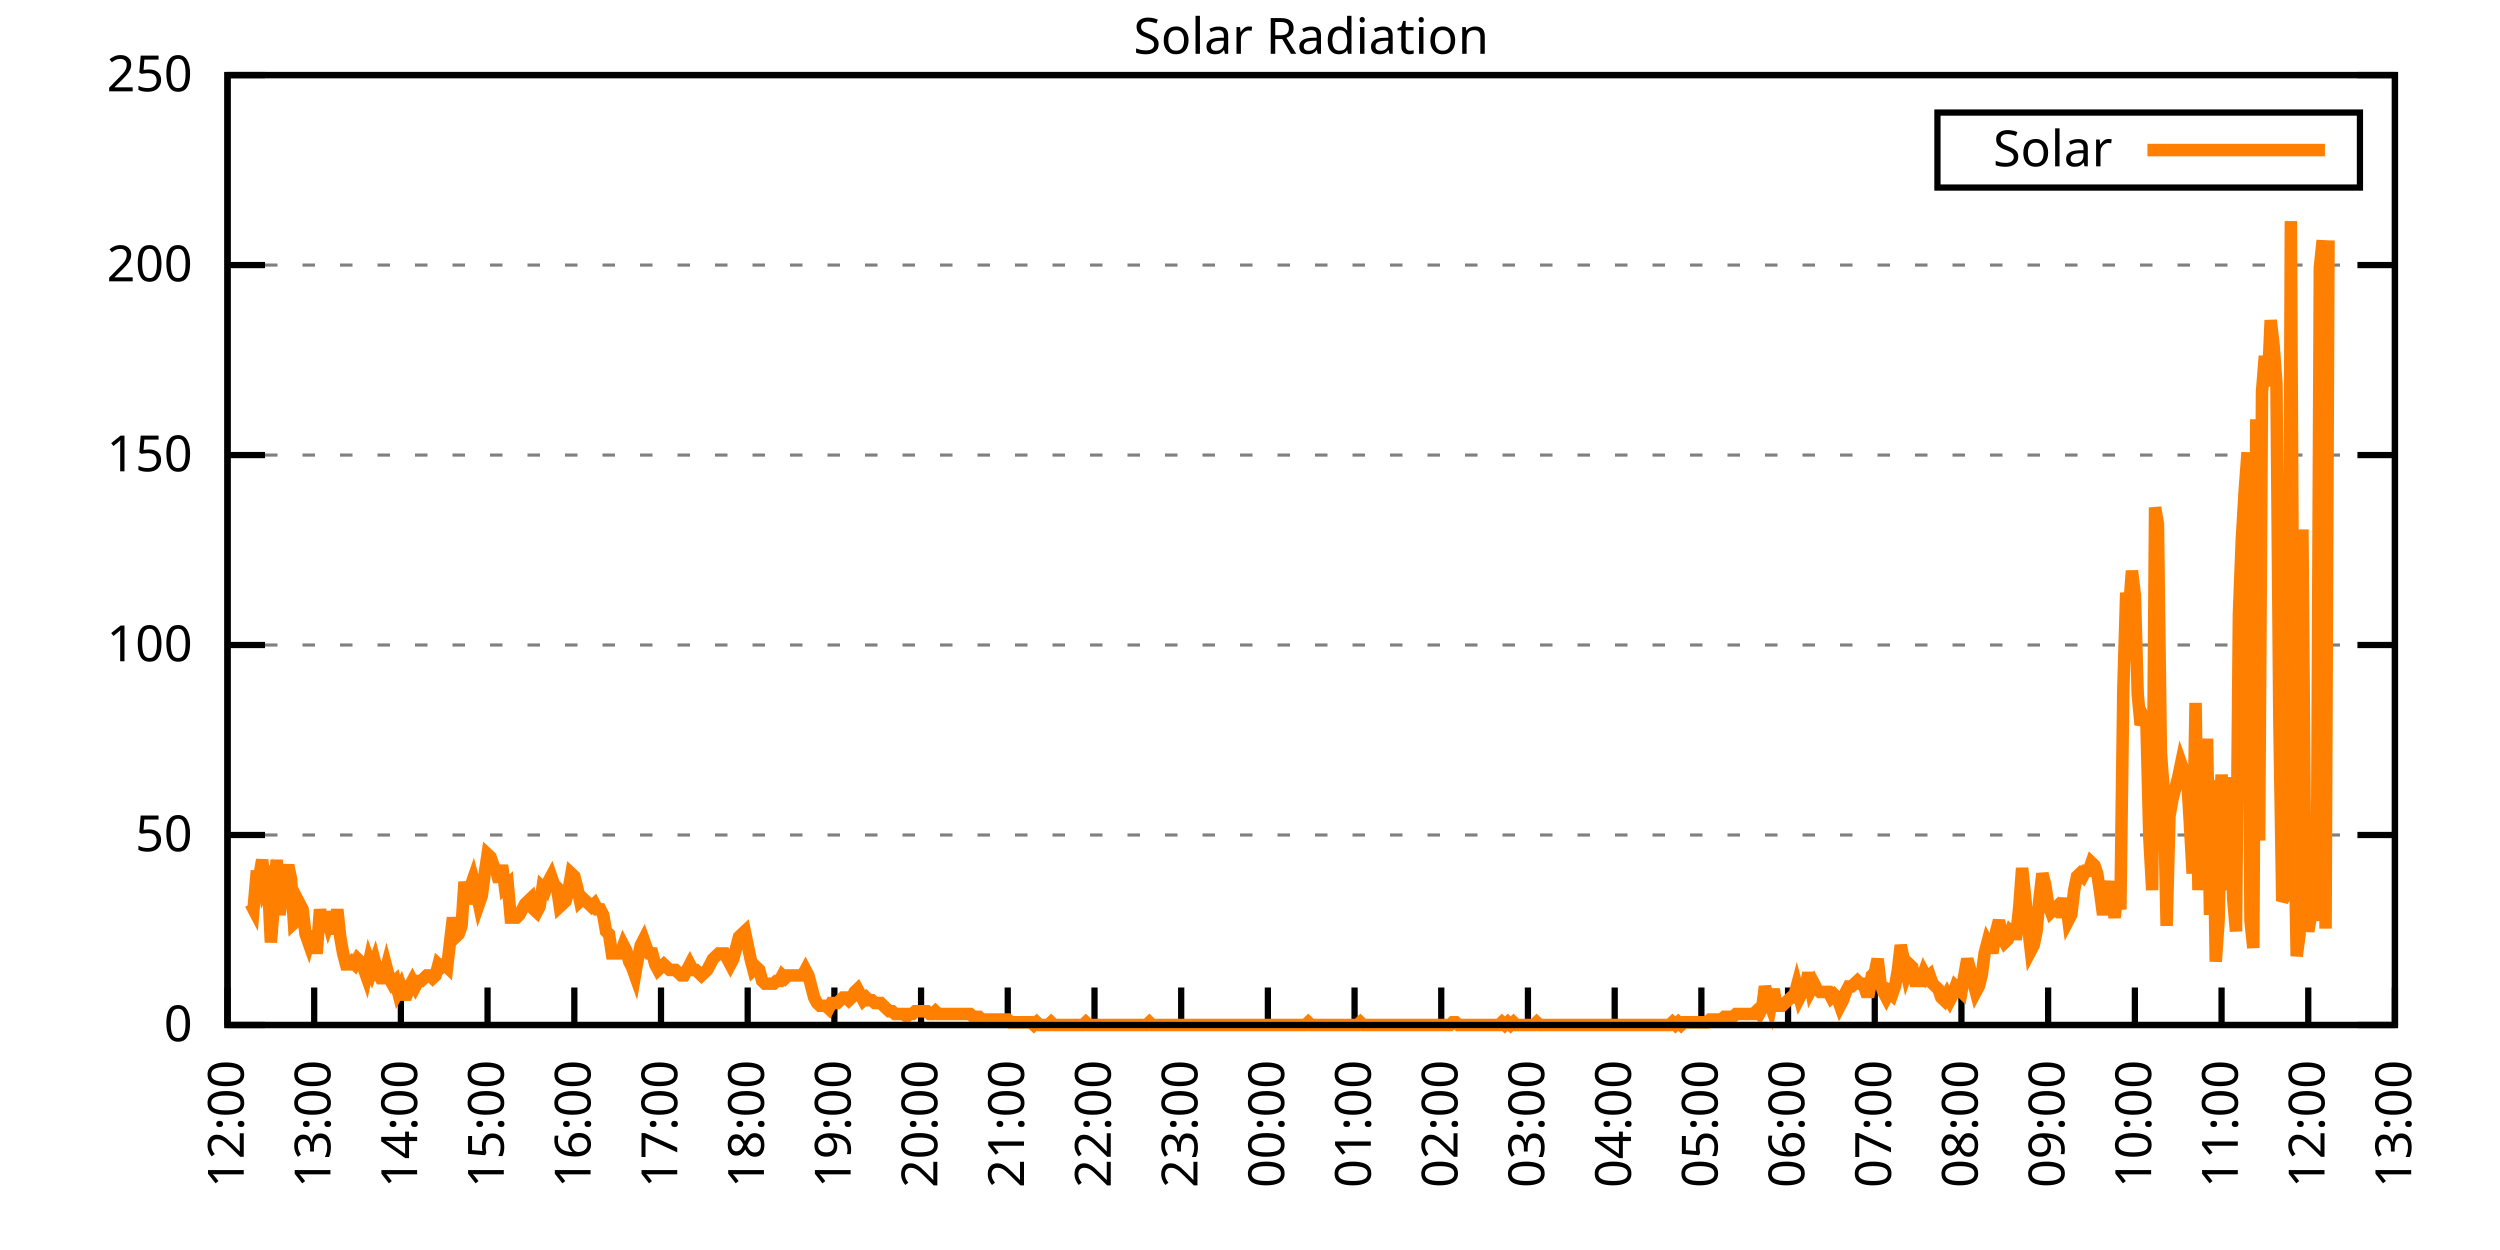
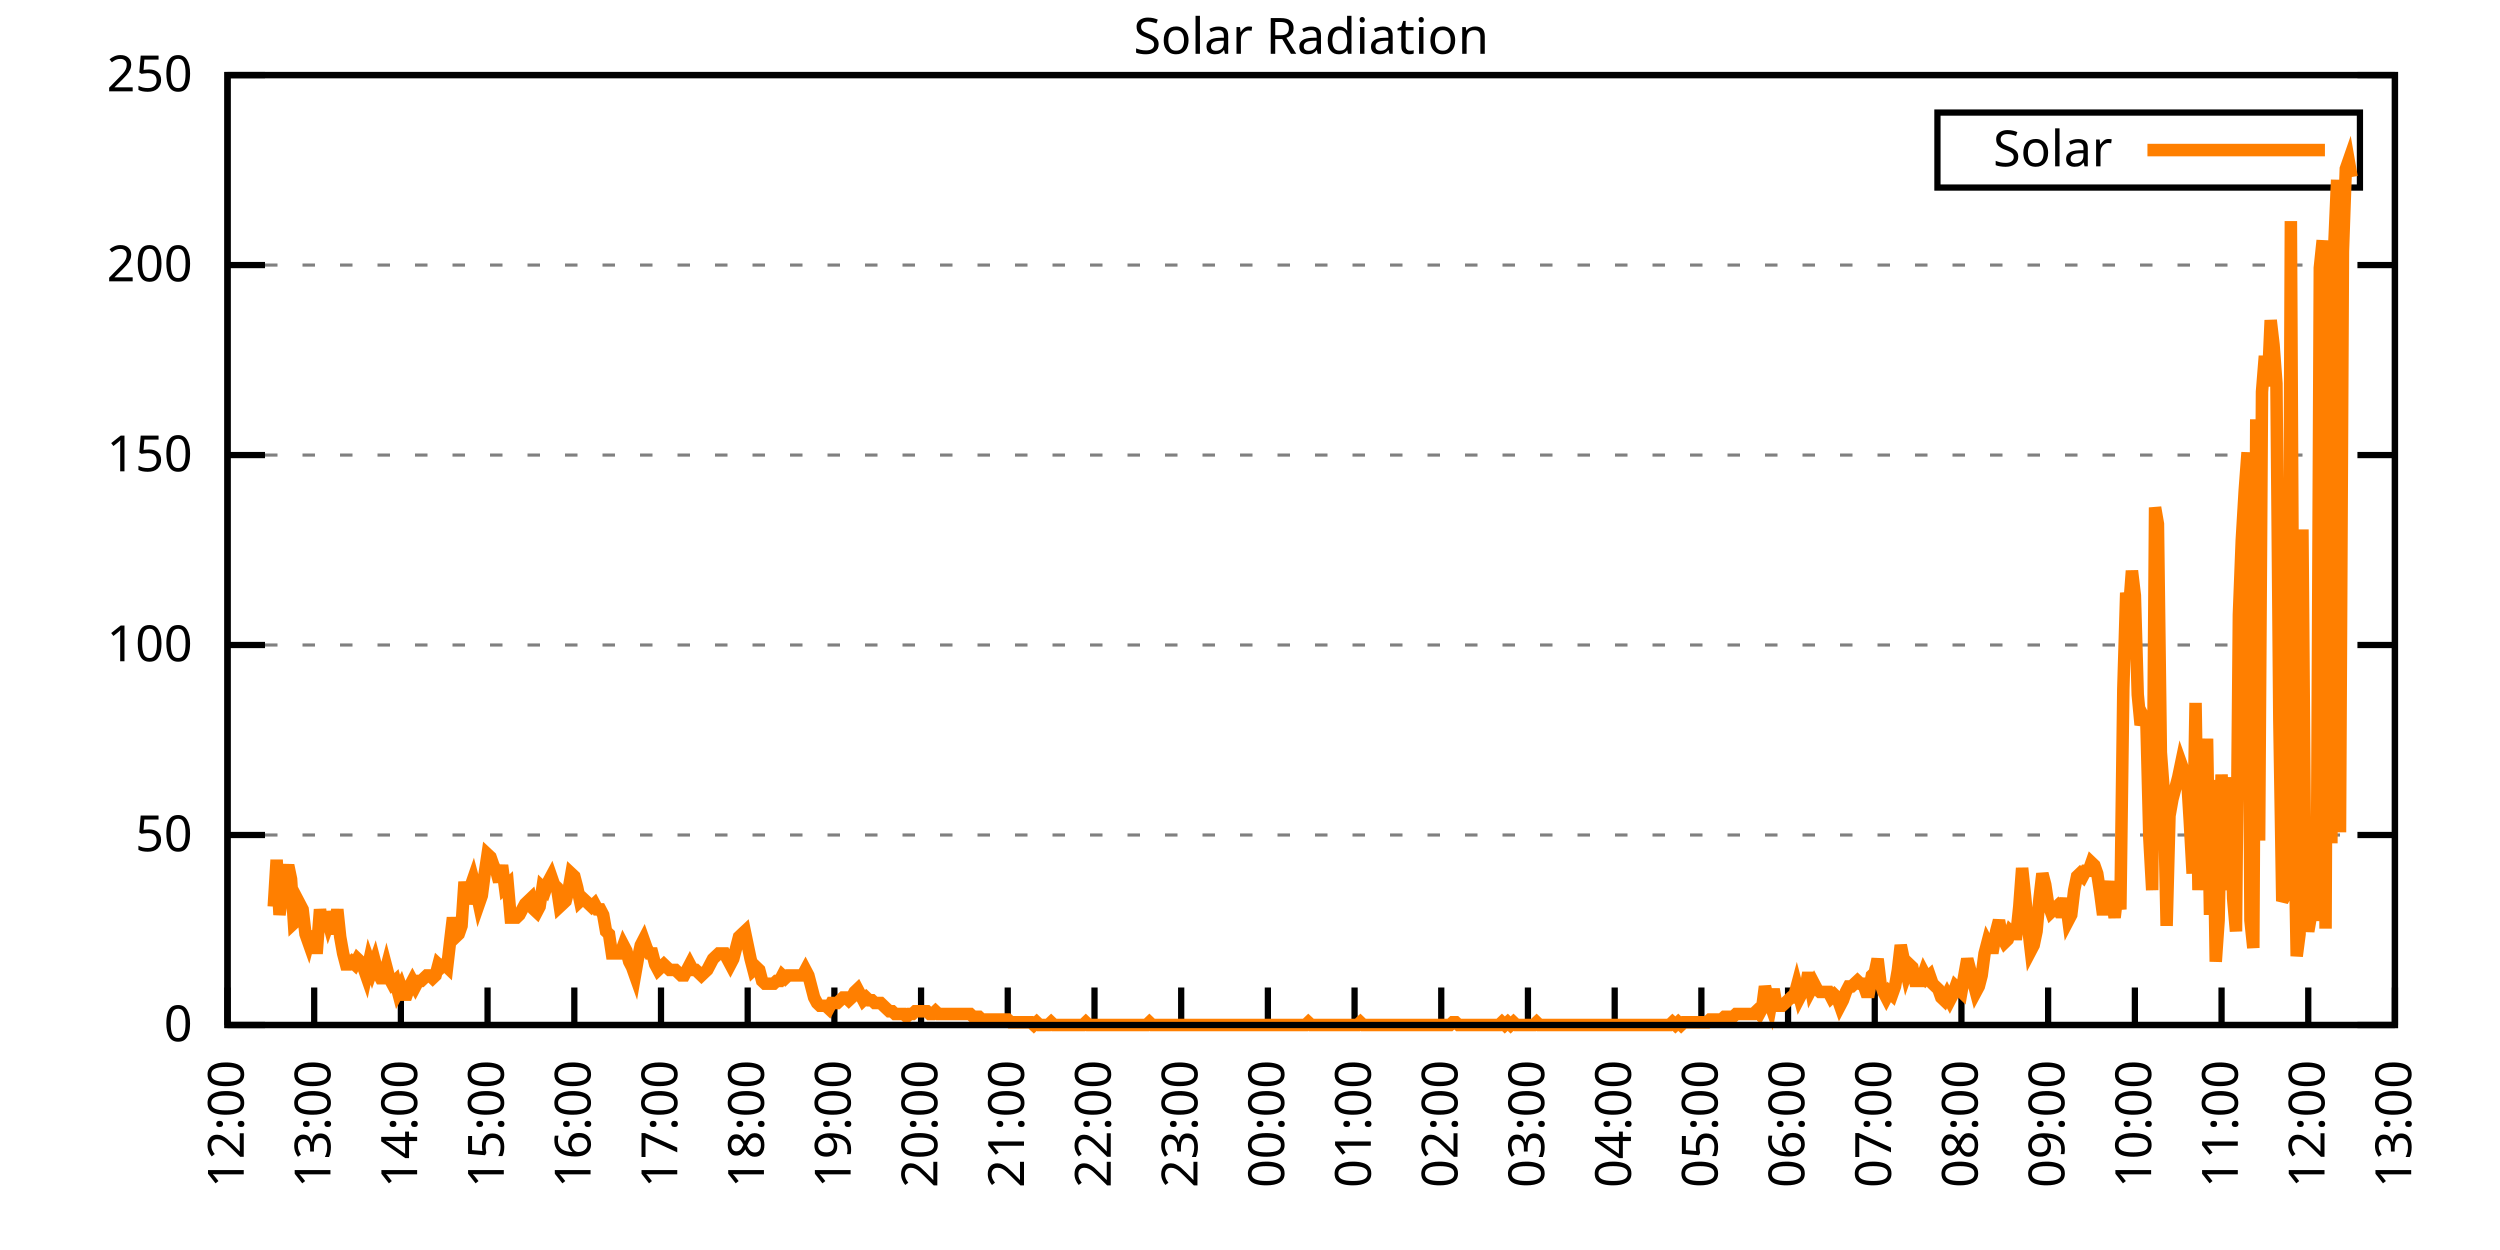
<svg xmlns="http://www.w3.org/2000/svg" xmlns:xlink="http://www.w3.org/1999/xlink" width="400" height="200" viewBox="0 0 400 200">
  <g id="gnuplot_canvas">
    <rect x="0" y="0" width="400" height="200" fill="none" />
    <defs>
      <circle id="gpDot" r="0.5" stroke-width="0.5" stroke="currentColor" />
      <path id="gpPt0" stroke-width="0.333" stroke="currentColor" d="M-1,0 h2 M0,-1 v2" />
      <path id="gpPt1" stroke-width="0.333" stroke="currentColor" d="M-1,-1 L1,1 M1,-1 L-1,1" />
      <path id="gpPt2" stroke-width="0.333" stroke="currentColor" d="M-1,0 L1,0 M0,-1 L0,1 M-1,-1 L1,1 M-1,1 L1,-1" />
      <rect id="gpPt3" stroke-width="0.333" stroke="currentColor" x="-1" y="-1" width="2" height="2" />
      <rect id="gpPt4" stroke-width="0.333" stroke="currentColor" fill="currentColor" x="-1" y="-1" width="2" height="2" />
      <circle id="gpPt5" stroke-width="0.333" stroke="currentColor" cx="0" cy="0" r="1" />
      <use xlink:href="#gpPt5" id="gpPt6" fill="currentColor" stroke="none" />
      <path id="gpPt7" stroke-width="0.333" stroke="currentColor" d="M0,-1.33 L-1.33,0.67 L1.33,0.67 z" />
      <use xlink:href="#gpPt7" id="gpPt8" fill="currentColor" stroke="none" />
      <use xlink:href="#gpPt7" id="gpPt9" stroke="currentColor" transform="rotate(180)" />
      <use xlink:href="#gpPt9" id="gpPt10" fill="currentColor" stroke="none" />
      <use xlink:href="#gpPt3" id="gpPt11" stroke="currentColor" transform="rotate(45)" />
      <use xlink:href="#gpPt11" id="gpPt12" fill="currentColor" stroke="none" />
      <path id="gpPt13" stroke-width="0.333" stroke="currentColor" d="M0,1.330 L1.265,0.411 L0.782,-1.067 L-0.782,-1.076 L-1.265,0.411 z" />
      <use xlink:href="#gpPt13" id="gpPt14" fill="currentColor" stroke="none" />
      <filter id="textbox" filterUnits="objectBoundingBox" x="0" y="0" height="1" width="1">
        <feFlood flood-color="white" flood-opacity="1" result="bgnd" />
        <feComposite in="SourceGraphic" in2="bgnd" operator="atop" />
      </filter>
      <filter id="greybox" filterUnits="objectBoundingBox" x="0" y="0" height="1" width="1">
        <feFlood flood-color="lightgrey" flood-opacity="1" result="grey" />
        <feComposite in="SourceGraphic" in2="grey" operator="atop" />
      </filter>
    </defs>
    <g fill="none" color="white" stroke="currentColor" stroke-width="1.00" stroke-linecap="butt" stroke-linejoin="miter">
</g>
    <g fill="none" color="black" stroke="currentColor" stroke-width="1.00" stroke-linecap="butt" stroke-linejoin="miter">
      <g stroke="none" shape-rendering="crispEdges">
        <polygon fill="rgb(255, 255, 255)" points="36.40,164.00 383.18,164.00 383.18,12.02 36.40,12.02 " />
      </g>
    </g>
    <g fill="none" color="black" stroke="currentColor" stroke-width="1.00" stroke-linecap="butt" stroke-linejoin="miter">
</g>
    <g fill="none" color="black" stroke="black" stroke-width="0.50" stroke-linecap="butt" stroke-linejoin="miter">
</g>
    <g fill="none" color="gray" stroke="currentColor" stroke-width="0.50" stroke-linecap="butt" stroke-linejoin="miter">
      <path stroke="gray" stroke-dasharray="2,4" class="gridline" d="M36.40,164.00 L383.19,164.00  " />
    </g>
    <g fill="none" color="gray" stroke="gray" stroke-width="1.00" stroke-linecap="butt" stroke-linejoin="miter">
</g>
    <g fill="none" color="black" stroke="currentColor" stroke-width="1.00" stroke-linecap="butt" stroke-linejoin="miter">
      <path stroke="black" d="M36.40,164.00 L42.40,164.00 M383.19,164.00 L377.19,164.00  " />
      <g transform="translate(30.80,166.60)" stroke="none" fill="black" font-family="Sans" font-size="8.00" text-anchor="end">
        <text>
          <tspan font-family="Sans"> 0</tspan>
        </text>
      </g>
    </g>
    <g fill="none" color="black" stroke="currentColor" stroke-width="1.00" stroke-linecap="butt" stroke-linejoin="miter">
</g>
    <g fill="none" color="black" stroke="black" stroke-width="0.50" stroke-linecap="butt" stroke-linejoin="miter">
</g>
    <g fill="none" color="gray" stroke="currentColor" stroke-width="0.50" stroke-linecap="butt" stroke-linejoin="miter">
      <path stroke="gray" stroke-dasharray="2,4" class="gridline" d="M36.40,133.60 L383.19,133.60  " />
    </g>
    <g fill="none" color="gray" stroke="gray" stroke-width="1.00" stroke-linecap="butt" stroke-linejoin="miter">
</g>
    <g fill="none" color="black" stroke="currentColor" stroke-width="1.00" stroke-linecap="butt" stroke-linejoin="miter">
      <path stroke="black" d="M36.40,133.60 L42.40,133.60 M383.19,133.60 L377.19,133.60  " />
      <g transform="translate(30.80,136.20)" stroke="none" fill="black" font-family="Sans" font-size="8.00" text-anchor="end">
        <text>
          <tspan font-family="Sans"> 50</tspan>
        </text>
      </g>
    </g>
    <g fill="none" color="black" stroke="currentColor" stroke-width="1.00" stroke-linecap="butt" stroke-linejoin="miter">
</g>
    <g fill="none" color="black" stroke="black" stroke-width="0.50" stroke-linecap="butt" stroke-linejoin="miter">
</g>
    <g fill="none" color="gray" stroke="currentColor" stroke-width="0.50" stroke-linecap="butt" stroke-linejoin="miter">
      <path stroke="gray" stroke-dasharray="2,4" class="gridline" d="M36.40,103.20 L383.19,103.20  " />
    </g>
    <g fill="none" color="gray" stroke="gray" stroke-width="1.00" stroke-linecap="butt" stroke-linejoin="miter">
</g>
    <g fill="none" color="black" stroke="currentColor" stroke-width="1.00" stroke-linecap="butt" stroke-linejoin="miter">
      <path stroke="black" d="M36.40,103.20 L42.40,103.20 M383.19,103.20 L377.19,103.20  " />
      <g transform="translate(30.80,105.80)" stroke="none" fill="black" font-family="Sans" font-size="8.00" text-anchor="end">
        <text>
          <tspan font-family="Sans"> 100</tspan>
        </text>
      </g>
    </g>
    <g fill="none" color="black" stroke="currentColor" stroke-width="1.00" stroke-linecap="butt" stroke-linejoin="miter">
</g>
    <g fill="none" color="black" stroke="black" stroke-width="0.50" stroke-linecap="butt" stroke-linejoin="miter">
</g>
    <g fill="none" color="gray" stroke="currentColor" stroke-width="0.50" stroke-linecap="butt" stroke-linejoin="miter">
      <path stroke="gray" stroke-dasharray="2,4" class="gridline" d="M36.40,72.81 L383.19,72.81  " />
    </g>
    <g fill="none" color="gray" stroke="gray" stroke-width="1.00" stroke-linecap="butt" stroke-linejoin="miter">
</g>
    <g fill="none" color="black" stroke="currentColor" stroke-width="1.00" stroke-linecap="butt" stroke-linejoin="miter">
      <path stroke="black" d="M36.40,72.81 L42.40,72.81 M383.19,72.81 L377.19,72.81  " />
      <g transform="translate(30.80,75.41)" stroke="none" fill="black" font-family="Sans" font-size="8.00" text-anchor="end">
        <text>
          <tspan font-family="Sans"> 150</tspan>
        </text>
      </g>
    </g>
    <g fill="none" color="black" stroke="currentColor" stroke-width="1.00" stroke-linecap="butt" stroke-linejoin="miter">
</g>
    <g fill="none" color="black" stroke="black" stroke-width="0.50" stroke-linecap="butt" stroke-linejoin="miter">
</g>
    <g fill="none" color="gray" stroke="currentColor" stroke-width="0.50" stroke-linecap="butt" stroke-linejoin="miter">
      <path stroke="gray" stroke-dasharray="2,4" class="gridline" d="M36.40,42.41 L383.19,42.41  " />
    </g>
    <g fill="none" color="gray" stroke="gray" stroke-width="1.00" stroke-linecap="butt" stroke-linejoin="miter">
</g>
    <g fill="none" color="black" stroke="currentColor" stroke-width="1.00" stroke-linecap="butt" stroke-linejoin="miter">
      <path stroke="black" d="M36.40,42.41 L42.40,42.41 M383.19,42.41 L377.19,42.41  " />
      <g transform="translate(30.80,45.01)" stroke="none" fill="black" font-family="Sans" font-size="8.00" text-anchor="end">
        <text>
          <tspan font-family="Sans"> 200</tspan>
        </text>
      </g>
    </g>
    <g fill="none" color="black" stroke="currentColor" stroke-width="1.00" stroke-linecap="butt" stroke-linejoin="miter">
</g>
    <g fill="none" color="black" stroke="black" stroke-width="0.50" stroke-linecap="butt" stroke-linejoin="miter">
</g>
    <g fill="none" color="gray" stroke="currentColor" stroke-width="0.50" stroke-linecap="butt" stroke-linejoin="miter">
      <path stroke="gray" stroke-dasharray="2,4" class="gridline" d="M36.40,12.01 L383.19,12.01  " />
    </g>
    <g fill="none" color="gray" stroke="gray" stroke-width="1.00" stroke-linecap="butt" stroke-linejoin="miter">
</g>
    <g fill="none" color="black" stroke="currentColor" stroke-width="1.00" stroke-linecap="butt" stroke-linejoin="miter">
      <path stroke="black" d="M36.40,12.01 L42.40,12.01 M383.19,12.01 L377.19,12.01  " />
      <g transform="translate(30.80,14.61)" stroke="none" fill="black" font-family="Sans" font-size="8.00" text-anchor="end">
        <text>
          <tspan font-family="Sans"> 250</tspan>
        </text>
      </g>
    </g>
    <g fill="none" color="black" stroke="currentColor" stroke-width="1.00" stroke-linecap="butt" stroke-linejoin="miter">
      <path stroke="black" d="M36.40,164.00 L36.40,158.00  " />
      <g transform="translate(39.00,169.60) rotate(270.00)" stroke="none" fill="black" font-family="Sans" font-size="8.00" text-anchor="end">
        <text>
          <tspan font-family="Sans">12:00</tspan>
        </text>
      </g>
    </g>
    <g fill="none" color="black" stroke="currentColor" stroke-width="1.00" stroke-linecap="butt" stroke-linejoin="miter">
      <path stroke="black" d="M50.27,164.00 L50.27,158.00  " />
      <g transform="translate(52.87,169.60) rotate(270.00)" stroke="none" fill="black" font-family="Sans" font-size="8.00" text-anchor="end">
        <text>
          <tspan font-family="Sans">13:00</tspan>
        </text>
      </g>
    </g>
    <g fill="none" color="black" stroke="currentColor" stroke-width="1.00" stroke-linecap="butt" stroke-linejoin="miter">
      <path stroke="black" d="M64.14,164.00 L64.14,158.00  " />
      <g transform="translate(66.74,169.60) rotate(270.00)" stroke="none" fill="black" font-family="Sans" font-size="8.00" text-anchor="end">
        <text>
          <tspan font-family="Sans">14:00</tspan>
        </text>
      </g>
    </g>
    <g fill="none" color="black" stroke="currentColor" stroke-width="1.00" stroke-linecap="butt" stroke-linejoin="miter">
      <path stroke="black" d="M78.01,164.00 L78.01,158.00  " />
      <g transform="translate(80.61,169.60) rotate(270.00)" stroke="none" fill="black" font-family="Sans" font-size="8.00" text-anchor="end">
        <text>
          <tspan font-family="Sans">15:00</tspan>
        </text>
      </g>
    </g>
    <g fill="none" color="black" stroke="currentColor" stroke-width="1.00" stroke-linecap="butt" stroke-linejoin="miter">
      <path stroke="black" d="M91.89,164.00 L91.89,158.00  " />
      <g transform="translate(94.49,169.60) rotate(270.00)" stroke="none" fill="black" font-family="Sans" font-size="8.00" text-anchor="end">
        <text>
          <tspan font-family="Sans">16:00</tspan>
        </text>
      </g>
    </g>
    <g fill="none" color="black" stroke="currentColor" stroke-width="1.00" stroke-linecap="butt" stroke-linejoin="miter">
      <path stroke="black" d="M105.76,164.00 L105.76,158.00  " />
      <g transform="translate(108.36,169.60) rotate(270.00)" stroke="none" fill="black" font-family="Sans" font-size="8.00" text-anchor="end">
        <text>
          <tspan font-family="Sans">17:00</tspan>
        </text>
      </g>
    </g>
    <g fill="none" color="black" stroke="currentColor" stroke-width="1.00" stroke-linecap="butt" stroke-linejoin="miter">
      <path stroke="black" d="M119.63,164.00 L119.63,158.00  " />
      <g transform="translate(122.23,169.60) rotate(270.00)" stroke="none" fill="black" font-family="Sans" font-size="8.00" text-anchor="end">
        <text>
          <tspan font-family="Sans">18:00</tspan>
        </text>
      </g>
    </g>
    <g fill="none" color="black" stroke="currentColor" stroke-width="1.00" stroke-linecap="butt" stroke-linejoin="miter">
      <path stroke="black" d="M133.50,164.00 L133.50,158.00  " />
      <g transform="translate(136.10,169.60) rotate(270.00)" stroke="none" fill="black" font-family="Sans" font-size="8.00" text-anchor="end">
        <text>
          <tspan font-family="Sans">19:00</tspan>
        </text>
      </g>
    </g>
    <g fill="none" color="black" stroke="currentColor" stroke-width="1.00" stroke-linecap="butt" stroke-linejoin="miter">
      <path stroke="black" d="M147.37,164.00 L147.37,158.00  " />
      <g transform="translate(149.97,169.60) rotate(270.00)" stroke="none" fill="black" font-family="Sans" font-size="8.00" text-anchor="end">
        <text>
          <tspan font-family="Sans">20:00</tspan>
        </text>
      </g>
    </g>
    <g fill="none" color="black" stroke="currentColor" stroke-width="1.00" stroke-linecap="butt" stroke-linejoin="miter">
      <path stroke="black" d="M161.24,164.00 L161.24,158.00  " />
      <g transform="translate(163.84,169.60) rotate(270.00)" stroke="none" fill="black" font-family="Sans" font-size="8.00" text-anchor="end">
        <text>
          <tspan font-family="Sans">21:00</tspan>
        </text>
      </g>
    </g>
    <g fill="none" color="black" stroke="currentColor" stroke-width="1.00" stroke-linecap="butt" stroke-linejoin="miter">
      <path stroke="black" d="M175.12,164.00 L175.12,158.00  " />
      <g transform="translate(177.72,169.60) rotate(270.00)" stroke="none" fill="black" font-family="Sans" font-size="8.00" text-anchor="end">
        <text>
          <tspan font-family="Sans">22:00</tspan>
        </text>
      </g>
    </g>
    <g fill="none" color="black" stroke="currentColor" stroke-width="1.00" stroke-linecap="butt" stroke-linejoin="miter">
      <path stroke="black" d="M188.99,164.00 L188.99,158.00  " />
      <g transform="translate(191.59,169.60) rotate(270.00)" stroke="none" fill="black" font-family="Sans" font-size="8.00" text-anchor="end">
        <text>
          <tspan font-family="Sans">23:00</tspan>
        </text>
      </g>
    </g>
    <g fill="none" color="black" stroke="currentColor" stroke-width="1.00" stroke-linecap="butt" stroke-linejoin="miter">
      <path stroke="black" d="M202.86,164.00 L202.86,158.00  " />
      <g transform="translate(205.46,169.60) rotate(270.00)" stroke="none" fill="black" font-family="Sans" font-size="8.00" text-anchor="end">
        <text>
          <tspan font-family="Sans">00:00</tspan>
        </text>
      </g>
    </g>
    <g fill="none" color="black" stroke="currentColor" stroke-width="1.00" stroke-linecap="butt" stroke-linejoin="miter">
      <path stroke="black" d="M216.73,164.00 L216.73,158.00  " />
      <g transform="translate(219.33,169.60) rotate(270.00)" stroke="none" fill="black" font-family="Sans" font-size="8.00" text-anchor="end">
        <text>
          <tspan font-family="Sans">01:00</tspan>
        </text>
      </g>
    </g>
    <g fill="none" color="black" stroke="currentColor" stroke-width="1.00" stroke-linecap="butt" stroke-linejoin="miter">
      <path stroke="black" d="M230.60,164.00 L230.60,158.00  " />
      <g transform="translate(233.20,169.60) rotate(270.00)" stroke="none" fill="black" font-family="Sans" font-size="8.00" text-anchor="end">
        <text>
          <tspan font-family="Sans">02:00</tspan>
        </text>
      </g>
    </g>
    <g fill="none" color="black" stroke="currentColor" stroke-width="1.00" stroke-linecap="butt" stroke-linejoin="miter">
      <path stroke="black" d="M244.47,164.00 L244.47,158.00  " />
      <g transform="translate(247.07,169.60) rotate(270.00)" stroke="none" fill="black" font-family="Sans" font-size="8.00" text-anchor="end">
        <text>
          <tspan font-family="Sans">03:00</tspan>
        </text>
      </g>
    </g>
    <g fill="none" color="black" stroke="currentColor" stroke-width="1.00" stroke-linecap="butt" stroke-linejoin="miter">
      <path stroke="black" d="M258.35,164.00 L258.35,158.00  " />
      <g transform="translate(260.95,169.60) rotate(270.00)" stroke="none" fill="black" font-family="Sans" font-size="8.00" text-anchor="end">
        <text>
          <tspan font-family="Sans">04:00</tspan>
        </text>
      </g>
    </g>
    <g fill="none" color="black" stroke="currentColor" stroke-width="1.00" stroke-linecap="butt" stroke-linejoin="miter">
      <path stroke="black" d="M272.22,164.00 L272.22,158.00  " />
      <g transform="translate(274.82,169.60) rotate(270.00)" stroke="none" fill="black" font-family="Sans" font-size="8.00" text-anchor="end">
        <text>
          <tspan font-family="Sans">05:00</tspan>
        </text>
      </g>
    </g>
    <g fill="none" color="black" stroke="currentColor" stroke-width="1.00" stroke-linecap="butt" stroke-linejoin="miter">
      <path stroke="black" d="M286.09,164.00 L286.09,158.00  " />
      <g transform="translate(288.69,169.60) rotate(270.00)" stroke="none" fill="black" font-family="Sans" font-size="8.00" text-anchor="end">
        <text>
          <tspan font-family="Sans">06:00</tspan>
        </text>
      </g>
    </g>
    <g fill="none" color="black" stroke="currentColor" stroke-width="1.00" stroke-linecap="butt" stroke-linejoin="miter">
      <path stroke="black" d="M299.96,164.00 L299.96,158.00  " />
      <g transform="translate(302.56,169.60) rotate(270.00)" stroke="none" fill="black" font-family="Sans" font-size="8.00" text-anchor="end">
        <text>
          <tspan font-family="Sans">07:00</tspan>
        </text>
      </g>
    </g>
    <g fill="none" color="black" stroke="currentColor" stroke-width="1.00" stroke-linecap="butt" stroke-linejoin="miter">
      <path stroke="black" d="M313.83,164.00 L313.83,158.00  " />
      <g transform="translate(316.43,169.60) rotate(270.00)" stroke="none" fill="black" font-family="Sans" font-size="8.00" text-anchor="end">
        <text>
          <tspan font-family="Sans">08:00</tspan>
        </text>
      </g>
    </g>
    <g fill="none" color="black" stroke="currentColor" stroke-width="1.00" stroke-linecap="butt" stroke-linejoin="miter">
      <path stroke="black" d="M327.70,164.00 L327.70,158.00  " />
      <g transform="translate(330.30,169.60) rotate(270.00)" stroke="none" fill="black" font-family="Sans" font-size="8.00" text-anchor="end">
        <text>
          <tspan font-family="Sans">09:00</tspan>
        </text>
      </g>
    </g>
    <g fill="none" color="black" stroke="currentColor" stroke-width="1.00" stroke-linecap="butt" stroke-linejoin="miter">
      <path stroke="black" d="M341.58,164.00 L341.58,158.00  " />
      <g transform="translate(344.18,169.60) rotate(270.00)" stroke="none" fill="black" font-family="Sans" font-size="8.00" text-anchor="end">
        <text>
          <tspan font-family="Sans">10:00</tspan>
        </text>
      </g>
    </g>
    <g fill="none" color="black" stroke="currentColor" stroke-width="1.00" stroke-linecap="butt" stroke-linejoin="miter">
      <path stroke="black" d="M355.45,164.00 L355.45,158.00  " />
      <g transform="translate(358.05,169.60) rotate(270.00)" stroke="none" fill="black" font-family="Sans" font-size="8.00" text-anchor="end">
        <text>
          <tspan font-family="Sans">11:00</tspan>
        </text>
      </g>
    </g>
    <g fill="none" color="black" stroke="currentColor" stroke-width="1.00" stroke-linecap="butt" stroke-linejoin="miter">
      <path stroke="black" d="M369.32,164.00 L369.32,158.00  " />
      <g transform="translate(371.92,169.60) rotate(270.00)" stroke="none" fill="black" font-family="Sans" font-size="8.00" text-anchor="end">
        <text>
          <tspan font-family="Sans">12:00</tspan>
        </text>
      </g>
    </g>
    <g fill="none" color="black" stroke="currentColor" stroke-width="1.00" stroke-linecap="butt" stroke-linejoin="miter">
      <path stroke="black" d="M383.19,164.00 L383.19,158.00  " />
      <g transform="translate(385.79,169.60) rotate(270.00)" stroke="none" fill="black" font-family="Sans" font-size="8.00" text-anchor="end">
        <text>
          <tspan font-family="Sans">13:00</tspan>
        </text>
      </g>
    </g>
    <g fill="none" color="black" stroke="currentColor" stroke-width="1.00" stroke-linecap="butt" stroke-linejoin="miter">
</g>
    <g fill="none" color="black" stroke="currentColor" stroke-width="1.00" stroke-linecap="butt" stroke-linejoin="miter">
      <path stroke="black" d="M36.40,12.01 L36.40,164.00 L383.19,164.00 L383.19,12.01 L36.40,12.01 Z  " />
    </g>
    <g fill="none" color="black" stroke="currentColor" stroke-width="1.00" stroke-linecap="butt" stroke-linejoin="miter">
</g>
    <g fill="none" color="black" stroke="currentColor" stroke-width="1.00" stroke-linecap="butt" stroke-linejoin="miter">
      <path stroke="black" d="M309.99,30.01 L309.99,18.01 L377.59,18.01 L377.59,30.01 L309.99,30.01 Z  " />
    </g>
    <g id="Solar_Radiation_plot_1">
      <g fill="none" color="white" stroke="black" stroke-width="2.00" stroke-linecap="butt" stroke-linejoin="miter">
</g>
      <g fill="none" color="black" stroke="currentColor" stroke-width="2.00" stroke-linecap="butt" stroke-linejoin="miter">
        <g transform="translate(337.99,26.61)" stroke="none" fill="black" font-family="Sans" font-size="8.00" text-anchor="end">
          <text>
            <tspan font-family="Sans">Solar</tspan>
          </text>
        </g>
      </g>
      <g fill="none" color="black" stroke="currentColor" stroke-width="2.00" stroke-linecap="butt" stroke-linejoin="miter">
-         <path stroke="rgb(255, 127,   0)" d="M343.59,24.01 L371.99,24.01 M40.10,144.62 L40.56,145.50 L41.02,140.21 L41.49,140.21 L41.95,137.57 L42.41,141.98   L42.87,141.09 L43.34,150.79 L43.80,145.06 L44.26,137.57 L44.72,146.38 L45.19,142.86 L45.65,140.21 L46.11,138.45   L46.57,140.65 L47.03,147.70 L47.50,147.26 L47.96,144.62 L48.42,145.50 L48.88,149.46 L49.35,150.79 L49.81,149.02   L50.27,151.67 L50.73,151.67 L51.20,145.50 L51.66,148.58 L52.12,145.94 L52.58,147.70 L53.05,146.38 L53.51,149.46   L53.97,145.50 L54.43,149.90 L54.90,152.55 L55.36,154.31 L55.82,154.31 L56.28,153.87 L56.75,154.31 L57.21,153.43   L57.67,153.87 L58.13,154.75 L58.59,156.07 L59.06,153.87 L59.52,155.19 L59.98,153.87 L60.44,155.63 L60.91,156.51   L61.37,156.51 L61.83,154.75 L62.29,156.51 L62.76,157.39 L63.22,156.95 L63.68,158.71 L64.14,157.83 L64.61,159.15   L65.07,159.15 L65.53,157.83 L65.99,156.95 L66.46,157.83 L66.92,156.95 L67.38,156.95 L67.84,156.51 L68.30,156.07   L68.77,156.07 L69.23,156.51 L69.69,156.07 L70.15,154.31 L70.62,154.75 L71.08,154.31 L71.54,154.75 L72.00,150.79   L72.47,146.82 L72.93,149.90 L73.39,149.46 L73.85,148.14 L74.32,141.09 L74.78,144.62 L75.24,141.98 L75.70,140.65   L76.17,142.42 L76.63,144.62 L77.09,143.30 L77.55,139.77 L78.01,136.69 L78.48,137.13 L78.94,138.45 L79.40,139.33   L79.86,141.09 L80.33,138.45 L80.79,141.98 L81.25,141.54 L81.71,146.82 L82.18,146.82 L82.64,146.82 L83.10,146.38   L83.56,145.50 L84.03,144.62 L84.49,144.18 L84.95,143.74 L85.41,145.50 L85.88,145.94 L86.34,145.06 L86.80,141.98   L87.26,142.42 L87.72,141.09 L88.19,140.21 L88.65,141.54 L89.11,141.98 L89.57,145.06 L90.04,144.62 L90.50,144.18   L90.96,142.42 L91.42,139.77 L91.89,140.21 L92.35,141.98 L92.81,144.18 L93.27,143.74 L93.74,144.18 L94.20,144.62   L94.66,145.06 L95.12,144.62 L95.59,145.50 L96.05,145.50 L96.51,146.38 L96.97,149.02 L97.44,149.46 L97.90,152.55   L98.36,152.55 L98.82,152.55 L99.28,152.55 L99.75,151.23 L100.21,152.11 L100.67,153.87 L101.13,154.75 L101.60,156.07   L102.06,153.43 L102.52,151.23 L102.98,150.34 L103.45,151.67 L103.91,152.55 L104.37,152.55 L104.83,154.31 L105.30,155.19   L105.76,154.75 L106.22,154.31 L106.68,154.75 L107.15,155.19 L107.61,155.19 L108.07,155.19 L108.53,155.63 L108.99,156.07   L109.46,156.07 L109.92,155.19 L110.38,154.31 L110.84,155.19 L111.31,155.19 L111.77,155.63 L112.23,156.07 L112.69,155.63   L113.16,155.19 L113.62,154.31 L114.08,153.43 L114.54,152.99 L115.01,152.55 L115.47,152.55 L115.93,152.55 L116.39,153.43   L116.86,154.31 L117.32,153.43 L117.78,151.67 L118.24,149.90 L118.70,149.46 L119.17,149.02 L119.63,151.23 L120.09,153.43   L120.55,155.19 L121.02,154.75 L121.48,155.19 L121.94,156.95 L122.40,157.39 L122.87,157.39 L123.33,157.39 L123.79,157.39   L124.25,156.95 L124.72,156.95 L125.18,156.07 L125.64,156.51 L126.10,156.07 L126.57,156.07 L127.03,156.07 L127.49,156.07   L127.95,156.07 L128.41,156.07 L128.88,155.19 L129.34,156.07 L129.80,157.83 L130.26,159.60 L130.73,160.48 L131.19,160.92   L131.65,160.92 L132.11,160.92 L132.58,161.36 L133.04,160.48 L133.50,160.48 L133.96,160.48 L134.43,160.04 L134.89,159.60   L135.35,159.60 L135.81,160.04 L136.28,159.60 L136.74,158.71 L137.20,158.27 L137.66,159.15 L138.13,160.04 L138.59,159.60   L139.05,160.04 L139.51,160.04 L139.97,160.48 L140.44,160.48 L140.90,160.48 L141.36,160.92 L141.82,161.36 L142.29,161.80   L142.75,161.80 L143.21,162.24 L143.67,162.24 L144.14,162.24 L144.60,162.24 L145.06,162.68 L145.52,162.24 L145.99,162.24   L146.45,161.80 L146.91,161.80 L147.37,161.80 L147.84,161.80 L148.30,161.80 L148.76,162.24 L149.22,162.24 L149.68,161.80   L150.15,162.24 L150.61,162.24 L151.07,162.24 L151.53,162.24 L152.00,162.24 L152.46,162.24 L152.92,162.24 L153.38,162.24   L153.85,162.24 L154.31,162.24 L154.77,162.24 L155.23,162.24 L155.70,162.68 L156.16,162.68 L156.62,162.68 L157.08,163.12   L157.55,163.12 L158.01,163.12 L158.47,163.12 L158.93,163.12 L159.39,163.12 L159.86,163.12 L160.32,163.12 L160.78,163.12   L161.24,163.12 L161.71,163.56 L162.17,163.56 L162.63,163.56 L163.09,163.56 L163.56,163.56 L164.02,163.56 L164.48,163.56   L164.94,163.56 L165.41,164.00 L165.87,163.56 L166.33,164.00 L166.79,164.00 L167.26,164.00 L167.72,164.00 L168.18,163.56   L168.64,164.00 L169.10,164.00 L169.57,164.00 L170.03,164.00 L170.49,164.00 L170.95,164.00 L171.42,164.00 L171.88,164.00   L172.34,164.00 L172.80,164.00 L173.27,164.00 L173.73,163.56 L174.19,164.00 L174.65,164.00 L175.12,164.00 L175.58,164.00   L176.04,164.00 L176.50,164.00 L176.97,164.00 L177.43,164.00 L177.89,164.00 L178.35,164.00 L178.82,164.00 L179.28,164.00   L179.74,164.00 L180.20,164.00 L180.66,164.00 L181.13,164.00 L181.59,164.00 L182.05,164.00 L182.51,164.00 L182.98,164.00   L183.44,164.00 L183.90,163.56 L184.36,164.00 L184.83,164.00 L185.29,164.00 L185.75,164.00 L186.21,164.00 L186.68,164.00   L187.14,164.00 L187.60,164.00 L188.06,164.00 L188.53,164.00 L188.99,164.00 L189.45,164.00 L189.91,164.00 L190.37,164.00   L190.84,164.00 L191.30,164.00 L191.76,164.00 L192.22,164.00 L192.69,164.00 L193.15,164.00 L193.61,164.00 L194.07,164.00   L194.54,164.00 L195.00,164.00 L195.46,164.00 L195.92,164.00 L196.39,164.00 L196.85,164.00 L197.31,164.00 L197.77,164.00   L198.24,164.00 L198.70,164.00 L199.16,164.00 L199.62,164.00 L200.08,164.00 L200.55,164.00 L201.01,164.00 L201.47,164.00   L201.93,164.00 L202.40,164.00 L202.86,164.00 L203.32,164.00 L203.78,164.00 L204.25,164.00 L204.71,164.00 L205.17,164.00   L205.63,164.00 L206.10,164.00 L206.56,164.00 L207.02,164.00 L207.48,164.00 L207.95,164.00 L208.41,164.00 L208.87,164.00   L209.33,163.56 L209.80,164.00 L210.26,164.00 L210.72,164.00 L211.18,164.00 L211.64,164.00 L212.11,164.00 L212.57,164.00   L213.03,164.00 L213.49,164.00 L213.96,164.00 L214.42,164.00 L214.88,164.00 L215.34,164.00 L215.81,164.00 L216.27,164.00   L216.73,164.00 L217.19,164.00 L217.66,163.56 L218.12,164.00 L218.58,164.00 L219.04,164.00 L219.51,164.00 L219.97,164.00   L220.43,164.00 L220.89,164.00 L221.35,164.00 L221.82,164.00 L222.28,164.00 L222.74,164.00 L223.20,164.00 L223.67,164.00   L224.13,164.00 L224.59,164.00 L225.05,164.00 L225.52,164.00 L225.98,164.00 L226.44,164.00 L226.90,164.00 L227.37,164.00   L227.83,164.00 L228.29,164.00 L228.75,164.00 L229.22,164.00 L229.68,164.00 L230.14,164.00 L230.60,164.00 L231.06,164.00   L231.53,164.00 L231.99,164.00 L232.45,163.56 L232.91,163.56 L233.38,164.00 L233.84,164.00 L234.30,164.00 L234.76,164.00   L235.23,164.00 L235.69,164.00 L236.15,164.00 L236.61,164.00 L237.08,164.00 L237.54,164.00 L238.00,164.00 L238.46,164.00   L238.93,164.00 L239.39,164.00 L239.85,164.00 L240.31,163.56 L240.77,164.00 L241.24,163.56 L241.70,164.00 L242.16,163.56   L242.62,164.00 L243.09,164.00 L243.55,164.00 L244.01,164.00 L244.47,164.00 L244.94,164.00 L245.40,164.00 L245.86,163.56   L246.32,164.00 L246.79,164.00 L247.25,164.00 L247.71,164.00 L248.17,164.00 L248.64,164.00 L249.10,164.00 L249.56,164.00   L250.02,164.00 L250.49,164.00 L250.95,164.00 L251.41,164.00 L251.87,164.00 L252.33,164.00 L252.80,164.00 L253.26,164.00   L253.72,164.00 L254.18,164.00 L254.65,164.00 L255.11,164.00 L255.57,164.00 L256.03,164.00 L256.50,164.00 L256.96,164.00   L257.42,164.00 L257.88,164.00 L258.35,164.00 L258.81,164.00 L259.27,164.00 L259.73,164.00 L260.20,164.00 L260.66,164.00   L261.12,164.00 L261.58,164.00 L262.04,164.00 L262.51,164.00 L262.97,164.00 L263.43,164.00 L263.89,164.00 L264.36,164.00   L264.82,164.00 L265.28,164.00 L265.74,164.00 L266.21,164.00 L266.67,164.00 L267.13,164.00 L267.59,163.56 L268.06,164.00   L268.52,163.56 L268.98,164.00 L269.44,163.56 L269.91,163.56 L270.37,163.56 L270.83,163.56 L271.29,163.56 L271.75,163.56   L272.22,163.56 L272.68,163.56 L273.14,163.56 L273.60,163.12 L274.07,163.12 L274.53,163.12 L274.99,163.12 L275.45,163.12   L275.92,162.68 L276.38,162.68 L276.84,162.68 L277.30,162.68 L277.77,162.24 L278.23,162.24 L278.69,162.24 L279.15,162.24   L279.62,162.24 L280.08,162.24 L280.54,162.24 L281.00,161.80 L281.46,162.24 L281.93,161.36 L282.39,157.83 L282.85,159.60   L283.31,160.92 L283.78,158.27 L284.24,160.92 L284.70,160.92 L285.16,160.92 L285.63,160.48 L286.09,160.04 L286.55,159.60   L287.01,159.60 L287.48,157.83 L287.94,159.60 L288.40,158.71 L288.86,158.27 L289.33,155.63 L289.79,158.27 L290.25,157.39   L290.71,158.27 L291.18,158.71 L291.64,158.71 L292.10,158.71 L292.56,158.71 L293.02,159.60 L293.49,159.15 L293.95,159.60   L294.41,160.92 L294.87,160.04 L295.34,158.71 L295.80,157.83 L296.26,157.83 L296.72,157.39 L297.19,156.95 L297.65,157.39   L298.11,157.39 L298.57,158.71 L299.04,158.71 L299.50,156.07 L299.96,155.63 L300.42,153.43 L300.89,157.39 L301.35,158.71   L301.81,159.60 L302.27,158.71 L302.73,159.15 L303.20,157.83 L303.66,155.19 L304.12,151.23 L304.58,153.43 L305.05,155.63   L305.51,154.31 L305.97,154.75 L306.43,156.95 L306.90,156.95 L307.36,156.95 L307.82,155.63 L308.28,156.51 L308.75,156.07   L309.21,157.39 L309.67,157.83 L310.13,158.27 L310.60,159.60 L311.06,160.04 L311.52,159.15 L311.98,160.04 L312.44,159.15   L312.91,157.83 L313.37,158.27 L313.83,158.71 L314.29,156.07 L314.76,153.43 L315.22,155.19 L315.68,156.95 L316.14,158.71   L316.61,157.83 L317.07,156.07 L317.53,152.55 L317.99,150.79 L318.46,151.67 L318.92,151.67 L319.38,149.02 L319.84,147.26   L320.31,149.90 L320.77,150.79 L321.23,150.34 L321.69,149.02 L322.15,149.46 L322.62,149.46 L323.08,145.06 L323.54,138.89   L324.00,143.30 L324.47,148.14 L324.93,152.11 L325.39,151.23 L325.85,149.02 L326.32,143.74 L326.78,139.77 L327.24,141.54   L327.70,144.62 L328.17,145.94 L328.63,145.50 L329.09,145.06 L329.55,145.94 L330.02,145.94 L330.48,143.74 L330.94,147.26   L331.40,146.38 L331.87,142.42 L332.33,140.21 L332.79,139.77 L333.25,140.21 L333.71,139.33 L334.18,139.33 L334.64,138.01   L335.10,138.45 L335.56,139.77 L336.03,142.86 L336.49,146.38 L336.95,142.86 L337.41,141.09 L337.88,143.74 L338.34,146.82   L338.80,142.86 L339.26,145.50 L339.73,110.26 L340.19,94.84 L340.65,97.49 L341.11,91.32 L341.58,95.28 L342.04,111.14   L342.50,115.99 L342.96,114.67 L343.42,115.55 L343.89,134.05 L344.35,142.42 L344.81,81.19 L345.27,83.83 L345.74,120.39   L346.20,126.56 L346.66,148.14 L347.12,130.52 L347.59,127.88 L348.05,126.12 L348.51,124.36 L348.97,122.15 L349.44,123.47   L349.90,123.92 L350.36,131.40 L350.82,139.77 L351.29,112.46 L351.75,142.42 L352.21,129.20 L352.67,130.96 L353.13,118.19   L353.60,146.38 L354.06,124.80 L354.52,153.87 L354.98,147.26 L355.45,123.92 L355.91,134.93 L356.37,142.42 L356.83,124.36   L357.30,143.74 L357.76,149.02 L358.22,98.37 L358.68,86.47 L359.15,78.54 L359.61,72.38 L360.07,147.26 L360.53,151.67   L361.00,67.09 L361.46,134.49 L361.92,62.69 L362.38,56.96 L362.84,61.81 L363.31,51.23 L363.77,55.20 L364.23,61.37   L364.69,115.11 L365.16,144.18 L365.62,143.30 L366.08,141.09 L366.54,35.38 L367.01,127.00 L367.47,152.99 L367.93,149.46   L368.39,84.71 L368.86,144.62 L369.32,149.02 L369.78,146.38 L370.24,146.38 L370.71,139.33 L371.17,42.87 L371.63,38.46   L372.09,148.58 L372.56,38.46  " />
+         <path stroke="rgb(255, 127,   0)" d="M343.59,24.01 L371.99,24.01 M43.80,145.06 L44.26,137.57 L44.72,146.38 L45.19,142.86 L45.65,140.21 L46.11,138.45   L46.57,140.65 L47.03,147.70 L47.50,147.26 L47.96,144.62 L48.42,145.50 L48.88,149.46 L49.35,150.79 L49.81,149.02   L50.27,151.67 L50.73,151.67 L51.20,145.50 L51.66,148.58 L52.12,145.94 L52.58,147.70 L53.05,146.38 L53.51,149.46   L53.97,145.50 L54.43,149.90 L54.90,152.55 L55.36,154.31 L55.82,154.31 L56.28,153.87 L56.75,154.31 L57.21,153.43   L57.67,153.87 L58.13,154.75 L58.59,156.07 L59.06,153.87 L59.52,155.19 L59.98,153.87 L60.44,155.63 L60.91,156.51   L61.37,156.51 L61.83,154.75 L62.29,156.51 L62.76,157.39 L63.22,156.95 L63.68,158.71 L64.14,157.83 L64.61,159.15   L65.07,159.15 L65.53,157.83 L65.99,156.95 L66.46,157.83 L66.92,156.95 L67.38,156.95 L67.84,156.51 L68.30,156.07   L68.77,156.07 L69.23,156.51 L69.69,156.07 L70.15,154.31 L70.62,154.75 L71.08,154.31 L71.54,154.75 L72.00,150.79   L72.47,146.82 L72.93,149.90 L73.39,149.46 L73.85,148.14 L74.32,141.09 L74.78,144.62 L75.24,141.98 L75.70,140.65   L76.17,142.42 L76.63,144.62 L77.09,143.30 L77.55,139.77 L78.01,136.69 L78.48,137.13 L78.94,138.45 L79.40,139.33   L79.86,141.09 L80.33,138.45 L80.79,141.98 L81.25,141.54 L81.71,146.82 L82.18,146.82 L82.64,146.82 L83.10,146.38   L83.56,145.50 L84.03,144.62 L84.49,144.18 L84.95,143.74 L85.41,145.50 L85.88,145.94 L86.34,145.06 L86.80,141.98   L87.26,142.42 L87.72,141.09 L88.19,140.21 L88.65,141.54 L89.11,141.98 L89.57,145.06 L90.04,144.62 L90.50,144.18   L90.96,142.42 L91.42,139.77 L91.89,140.21 L92.35,141.98 L92.81,144.18 L93.27,143.74 L93.74,144.18 L94.20,144.62   L94.66,145.06 L95.12,144.62 L95.59,145.50 L96.05,145.50 L96.51,146.38 L96.97,149.02 L97.44,149.46 L97.90,152.55   L98.36,152.55 L98.82,152.55 L99.28,152.55 L99.75,151.23 L100.21,152.11 L100.67,153.87 L101.13,154.75 L101.60,156.07   L102.06,153.43 L102.52,151.23 L102.98,150.34 L103.45,151.67 L103.91,152.55 L104.37,152.55 L104.83,154.31 L105.30,155.19   L105.76,154.75 L106.22,154.31 L106.68,154.75 L107.15,155.19 L107.61,155.19 L108.07,155.19 L108.53,155.63 L108.99,156.07   L109.46,156.07 L109.92,155.19 L110.38,154.31 L110.84,155.19 L111.31,155.19 L111.77,155.63 L112.23,156.07 L112.69,155.63   L113.16,155.19 L113.62,154.31 L114.08,153.43 L114.54,152.99 L115.01,152.55 L115.47,152.55 L115.93,152.55 L116.39,153.43   L116.86,154.31 L117.32,153.43 L117.78,151.67 L118.24,149.90 L118.70,149.46 L119.17,149.02 L119.63,151.23 L120.09,153.43   L120.55,155.19 L121.02,154.75 L121.48,155.19 L121.94,156.95 L122.40,157.39 L122.87,157.39 L123.33,157.39 L123.79,157.39   L124.25,156.95 L124.72,156.95 L125.18,156.07 L125.64,156.51 L126.10,156.07 L126.57,156.07 L127.03,156.07 L127.49,156.07   L127.95,156.07 L128.41,156.07 L128.88,155.19 L129.34,156.07 L129.80,157.83 L130.26,159.60 L130.73,160.48 L131.19,160.92   L131.65,160.92 L132.11,160.92 L132.58,161.36 L133.04,160.48 L133.50,160.48 L133.96,160.48 L134.43,160.04 L134.89,159.60   L135.35,159.60 L135.81,160.04 L136.28,159.60 L136.74,158.71 L137.20,158.27 L137.66,159.15 L138.13,160.04 L138.59,159.60   L139.05,160.04 L139.51,160.04 L139.97,160.48 L140.44,160.48 L140.90,160.48 L141.36,160.92 L141.82,161.36 L142.29,161.80   L142.75,161.80 L143.21,162.24 L143.67,162.24 L144.14,162.24 L144.60,162.24 L145.06,162.68 L145.52,162.24 L145.99,162.24   L146.45,161.80 L146.91,161.80 L147.37,161.80 L147.84,161.80 L148.30,161.80 L148.76,162.24 L149.22,162.24 L149.68,161.80   L150.15,162.24 L150.61,162.24 L151.07,162.24 L151.53,162.24 L152.00,162.24 L152.46,162.24 L152.92,162.24 L153.38,162.24   L153.85,162.24 L154.31,162.24 L154.77,162.24 L155.23,162.24 L155.70,162.68 L156.16,162.68 L156.62,162.68 L157.08,163.12   L157.55,163.12 L158.01,163.12 L158.47,163.12 L158.93,163.12 L159.39,163.12 L159.86,163.12 L160.32,163.12 L160.78,163.12   L161.24,163.12 L161.71,163.56 L162.17,163.56 L162.63,163.56 L163.09,163.56 L163.56,163.56 L164.02,163.56 L164.48,163.56   L164.94,163.56 L165.41,164.00 L165.87,163.56 L166.33,164.00 L166.79,164.00 L167.26,164.00 L167.72,164.00 L168.18,163.56   L168.64,164.00 L169.10,164.00 L169.57,164.00 L170.03,164.00 L170.49,164.00 L170.95,164.00 L171.42,164.00 L171.88,164.00   L172.34,164.00 L172.80,164.00 L173.27,164.00 L173.73,163.56 L174.19,164.00 L174.65,164.00 L175.12,164.00 L175.58,164.00   L176.04,164.00 L176.50,164.00 L176.97,164.00 L177.43,164.00 L177.89,164.00 L178.35,164.00 L178.82,164.00 L179.28,164.00   L179.74,164.00 L180.20,164.00 L180.66,164.00 L181.13,164.00 L181.59,164.00 L182.05,164.00 L182.51,164.00 L182.98,164.00   L183.44,164.00 L183.90,163.56 L184.36,164.00 L184.83,164.00 L185.29,164.00 L185.75,164.00 L186.21,164.00 L186.68,164.00   L187.14,164.00 L187.60,164.00 L188.06,164.00 L188.53,164.00 L188.99,164.00 L189.45,164.00 L189.91,164.00 L190.37,164.00   L190.84,164.00 L191.30,164.00 L191.76,164.00 L192.22,164.00 L192.69,164.00 L193.15,164.00 L193.61,164.00 L194.07,164.00   L194.54,164.00 L195.00,164.00 L195.46,164.00 L195.92,164.00 L196.39,164.00 L196.85,164.00 L197.31,164.00 L197.77,164.00   L198.24,164.00 L198.70,164.00 L199.16,164.00 L199.62,164.00 L200.08,164.00 L200.55,164.00 L201.01,164.00 L201.47,164.00   L201.93,164.00 L202.40,164.00 L202.86,164.00 L203.32,164.00 L203.78,164.00 L204.25,164.00 L204.71,164.00 L205.17,164.00   L205.63,164.00 L206.10,164.00 L206.56,164.00 L207.02,164.00 L207.48,164.00 L207.95,164.00 L208.41,164.00 L208.87,164.00   L209.33,163.56 L209.80,164.00 L210.26,164.00 L210.72,164.00 L211.18,164.00 L211.64,164.00 L212.11,164.00 L212.57,164.00   L213.03,164.00 L213.49,164.00 L213.96,164.00 L214.42,164.00 L214.88,164.00 L215.34,164.00 L215.81,164.00 L216.27,164.00   L216.73,164.00 L217.19,164.00 L217.66,163.56 L218.12,164.00 L218.58,164.00 L219.04,164.00 L219.51,164.00 L219.97,164.00   L220.43,164.00 L220.89,164.00 L221.35,164.00 L221.82,164.00 L222.28,164.00 L222.74,164.00 L223.20,164.00 L223.67,164.00   L224.13,164.00 L224.59,164.00 L225.05,164.00 L225.52,164.00 L225.98,164.00 L226.44,164.00 L226.90,164.00 L227.37,164.00   L227.83,164.00 L228.29,164.00 L228.75,164.00 L229.22,164.00 L229.68,164.00 L230.14,164.00 L230.60,164.00 L231.06,164.00   L231.53,164.00 L231.99,164.00 L232.45,163.56 L232.91,163.56 L233.38,164.00 L233.84,164.00 L234.30,164.00 L234.76,164.00   L235.23,164.00 L235.69,164.00 L236.15,164.00 L236.61,164.00 L237.08,164.00 L237.54,164.00 L238.00,164.00 L238.46,164.00   L238.93,164.00 L239.39,164.00 L239.85,164.00 L240.31,163.56 L240.77,164.00 L241.24,163.56 L241.70,164.00 L242.16,163.56   L242.62,164.00 L243.09,164.00 L243.55,164.00 L244.01,164.00 L244.47,164.00 L244.94,164.00 L245.40,164.00 L245.86,163.56   L246.32,164.00 L246.79,164.00 L247.25,164.00 L247.71,164.00 L248.17,164.00 L248.64,164.00 L249.10,164.00 L249.56,164.00   L250.02,164.00 L250.49,164.00 L250.95,164.00 L251.41,164.00 L251.87,164.00 L252.33,164.00 L252.80,164.00 L253.26,164.00   L253.72,164.00 L254.18,164.00 L254.65,164.00 L255.11,164.00 L255.57,164.00 L256.03,164.00 L256.50,164.00 L256.96,164.00   L257.42,164.00 L257.88,164.00 L258.35,164.00 L258.81,164.00 L259.27,164.00 L259.73,164.00 L260.20,164.00 L260.66,164.00   L261.12,164.00 L261.58,164.00 L262.04,164.00 L262.51,164.00 L262.97,164.00 L263.43,164.00 L263.89,164.00 L264.36,164.00   L264.82,164.00 L265.28,164.00 L265.74,164.00 L266.21,164.00 L266.67,164.00 L267.13,164.00 L267.59,163.56 L268.06,164.00   L268.52,163.56 L268.98,164.00 L269.44,163.56 L269.91,163.56 L270.37,163.56 L270.83,163.56 L271.29,163.56 L271.75,163.56   L272.22,163.56 L272.68,163.56 L273.14,163.56 L273.60,163.12 L274.07,163.12 L274.53,163.12 L274.99,163.12 L275.45,163.12   L275.92,162.68 L276.38,162.68 L276.84,162.68 L277.30,162.68 L277.77,162.24 L278.23,162.24 L278.69,162.24 L279.15,162.24   L279.62,162.24 L280.08,162.24 L280.54,162.24 L281.00,161.80 L281.46,162.24 L281.93,161.36 L282.39,157.83 L282.85,159.60   L283.31,160.92 L283.78,158.27 L284.24,160.92 L284.70,160.92 L285.16,160.92 L285.63,160.48 L286.09,160.04 L286.55,159.60   L287.01,159.60 L287.48,157.83 L287.94,159.60 L288.40,158.71 L288.86,158.27 L289.33,155.63 L289.79,158.27 L290.25,157.39   L290.71,158.27 L291.18,158.71 L291.64,158.71 L292.10,158.71 L292.56,158.71 L293.02,159.60 L293.49,159.15 L293.95,159.60   L294.41,160.92 L294.87,160.04 L295.34,158.71 L295.80,157.83 L296.26,157.83 L296.72,157.39 L297.19,156.95 L297.65,157.39   L298.11,157.39 L298.57,158.71 L299.04,158.71 L299.50,156.07 L299.96,155.63 L300.42,153.43 L300.89,157.39 L301.35,158.71   L301.81,159.60 L302.27,158.71 L302.73,159.15 L303.20,157.83 L303.66,155.19 L304.12,151.23 L304.58,153.43 L305.05,155.63   L305.51,154.31 L305.97,154.75 L306.43,156.95 L306.90,156.95 L307.36,156.95 L307.82,155.63 L308.28,156.51 L308.75,156.07   L309.21,157.39 L309.67,157.83 L310.13,158.27 L310.60,159.60 L311.06,160.04 L311.52,159.15 L311.98,160.04 L312.44,159.15   L312.91,157.83 L313.37,158.27 L313.83,158.71 L314.29,156.07 L314.76,153.43 L315.22,155.19 L315.68,156.95 L316.14,158.71   L316.61,157.83 L317.07,156.07 L317.53,152.55 L317.99,150.79 L318.46,151.67 L318.92,151.67 L319.38,149.02 L319.84,147.26   L320.31,149.90 L320.77,150.79 L321.23,150.34 L321.69,149.02 L322.15,149.46 L322.62,149.46 L323.08,145.06 L323.54,138.89   L324.00,143.30 L324.47,148.14 L324.93,152.11 L325.39,151.23 L325.85,149.02 L326.32,143.74 L326.78,139.77 L327.24,141.54   L327.70,144.62 L328.17,145.94 L328.63,145.50 L329.09,145.06 L329.55,145.94 L330.02,145.94 L330.48,143.74 L330.94,147.26   L331.40,146.38 L331.87,142.42 L332.33,140.21 L332.79,139.77 L333.25,140.21 L333.71,139.33 L334.18,139.33 L334.64,138.01   L335.10,138.45 L335.56,139.77 L336.03,142.86 L336.49,146.38 L336.95,142.86 L337.41,141.09 L337.88,143.74 L338.34,146.82   L338.80,142.86 L339.26,145.50 L339.73,110.26 L340.19,94.84 L340.65,97.49 L341.11,91.32 L341.58,95.28 L342.04,111.14   L342.50,115.99 L342.96,114.67 L343.42,115.55 L343.89,134.05 L344.35,142.42 L344.81,81.19 L345.27,83.83 L345.74,120.39   L346.20,126.56 L346.66,148.14 L347.12,130.52 L347.59,127.88 L348.05,126.12 L348.51,124.36 L348.97,122.15 L349.44,123.47   L349.90,123.92 L350.36,131.40 L350.82,139.77 L351.29,112.46 L351.75,142.42 L352.21,129.20 L352.67,130.96 L353.13,118.19   L353.60,146.38 L354.06,124.80 L354.52,153.87 L354.98,147.26 L355.45,123.92 L355.91,134.93 L356.37,142.42 L356.83,124.36   L357.30,143.74 L357.76,149.02 L358.22,98.37 L358.68,86.47 L359.15,78.54 L359.61,72.38 L360.07,147.26 L360.53,151.67   L361.00,67.09 L361.46,134.49 L361.92,62.69 L362.38,56.96 L362.84,61.81 L363.31,51.23 L363.77,55.20 L364.23,61.37   L364.69,115.11 L365.16,144.18 L365.62,143.30 L366.08,141.09 L366.54,35.38 L367.01,127.00 L367.47,152.99 L367.93,149.46   L368.39,84.71 L368.86,144.62 L369.32,149.02 L369.78,146.38 L370.24,146.38 L370.71,139.33 L371.17,42.87 L371.63,38.46   L372.09,148.58 L372.56,38.46 L373.02,134.93 L373.48,39.34 L373.94,28.77 L374.40,133.17 L374.87,40.22 L375.33,27.01   L375.79,25.69 L376.25,28.33  " />
      </g>
    </g>
    <g fill="none" color="black" stroke="currentColor" stroke-width="2.00" stroke-linecap="butt" stroke-linejoin="miter">
</g>
    <g fill="none" color="black" stroke="black" stroke-width="1.00" stroke-linecap="butt" stroke-linejoin="miter">
</g>
    <g fill="none" color="black" stroke="currentColor" stroke-width="1.00" stroke-linecap="butt" stroke-linejoin="miter">
      <path stroke="black" d="M36.40,12.01 L36.40,164.00 L383.19,164.00 L383.19,12.01 L36.40,12.01 Z  " />
      <g transform="translate(6.80,88.01) rotate(270.00)" stroke="none" fill="black" font-family="Sans" font-size="8.00" text-anchor="middle">
        <text />
      </g>
    </g>
    <g fill="none" color="black" stroke="currentColor" stroke-width="1.00" stroke-linecap="butt" stroke-linejoin="miter">
</g>
    <g fill="none" color="black" stroke="currentColor" stroke-width="1.00" stroke-linecap="butt" stroke-linejoin="miter">
      <g transform="translate(209.79,8.61)" stroke="none" fill="black" font-family="Sans" font-size="8.00" text-anchor="middle">
        <text>
          <tspan font-family="Sans">Solar Radiation</tspan>
        </text>
      </g>
    </g>
    <g fill="none" color="black" stroke="currentColor" stroke-width="1.00" stroke-linecap="butt" stroke-linejoin="miter">
</g>
  </g>
</svg>
